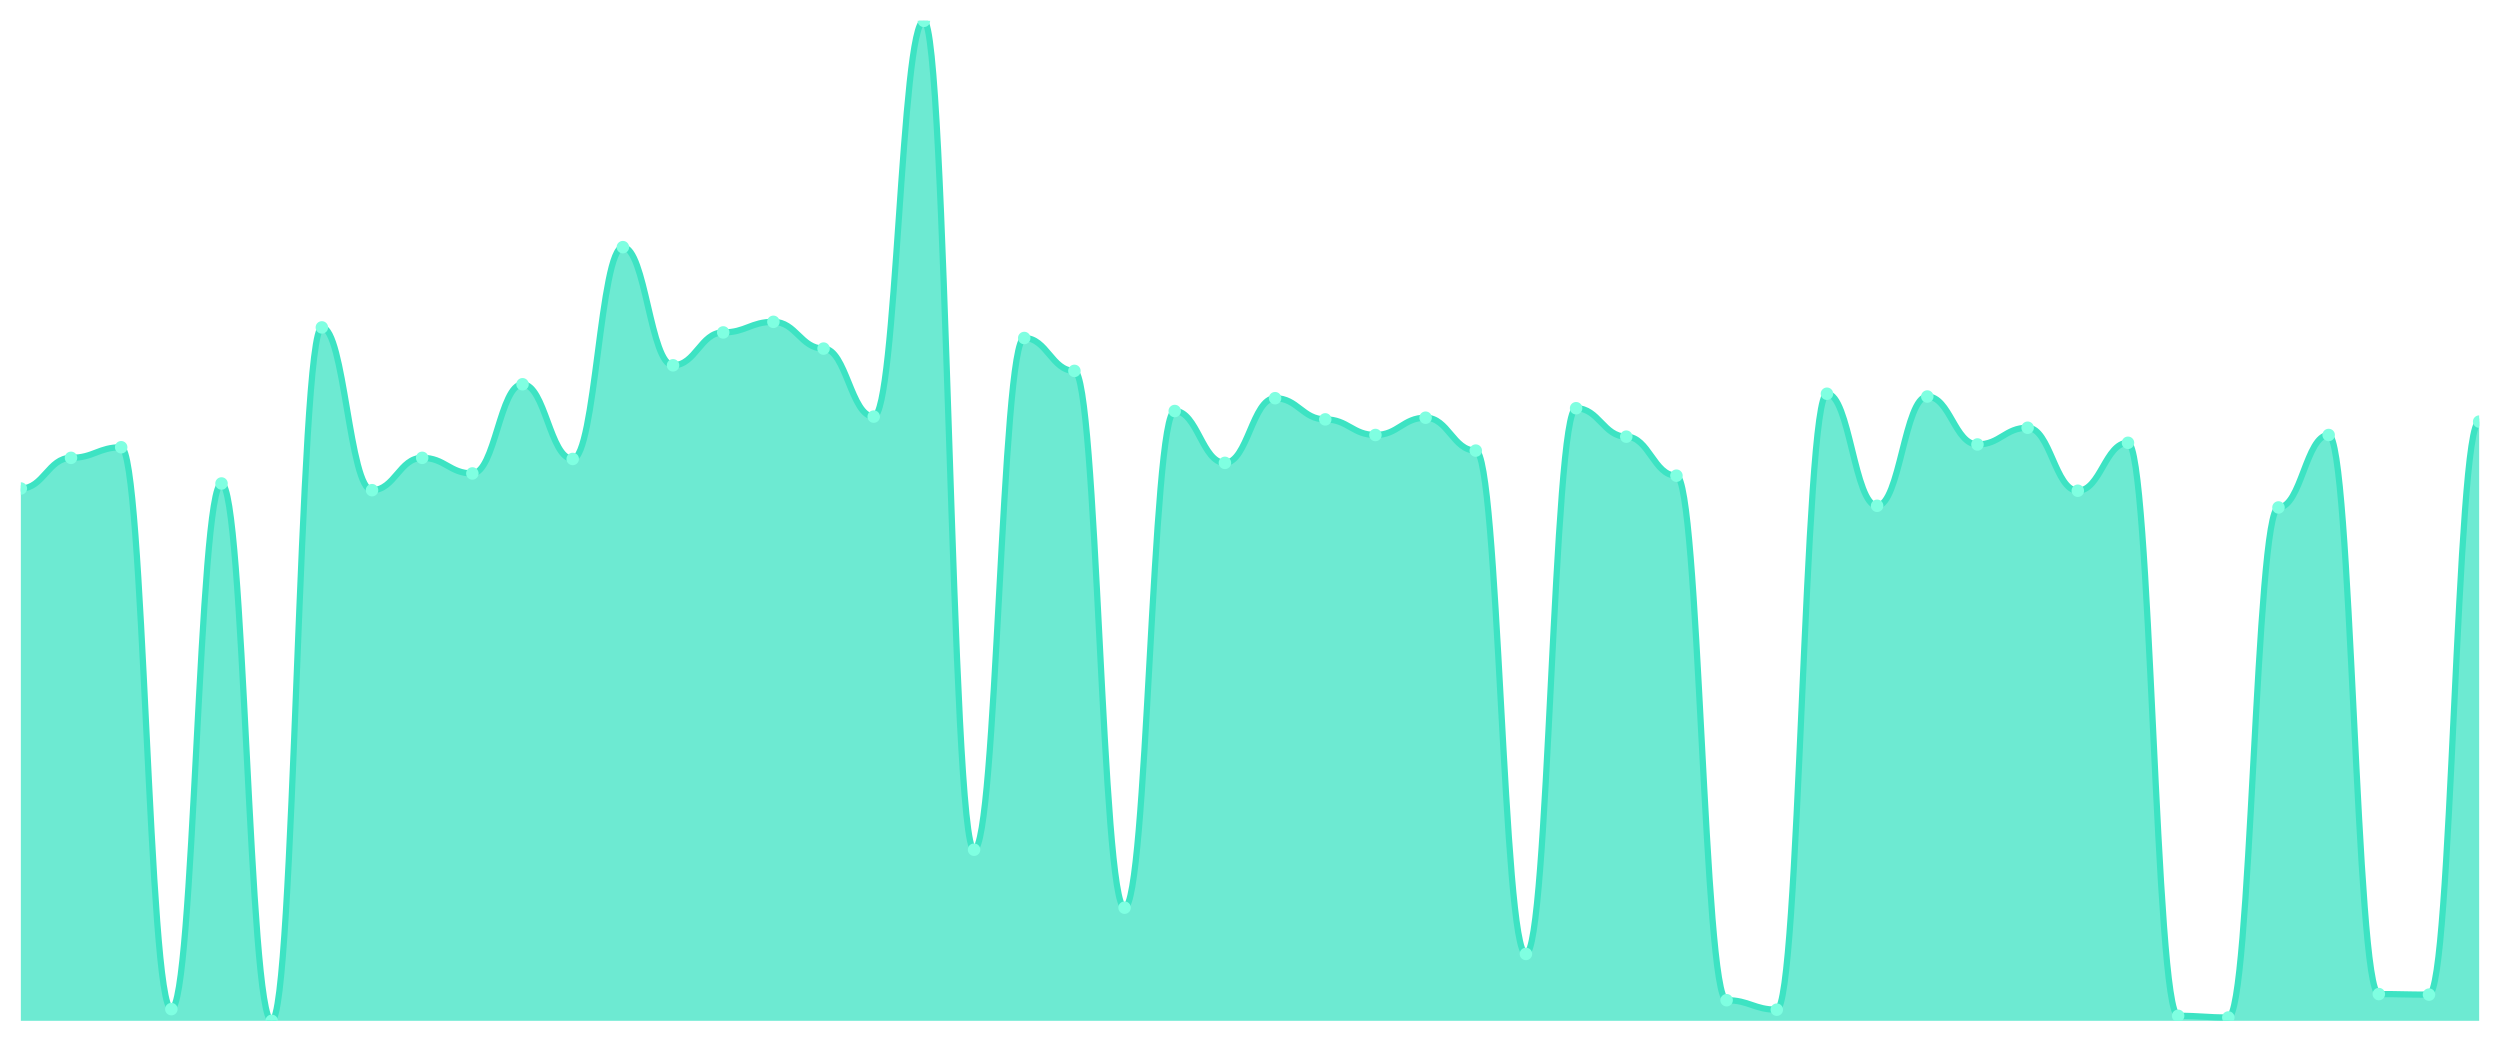
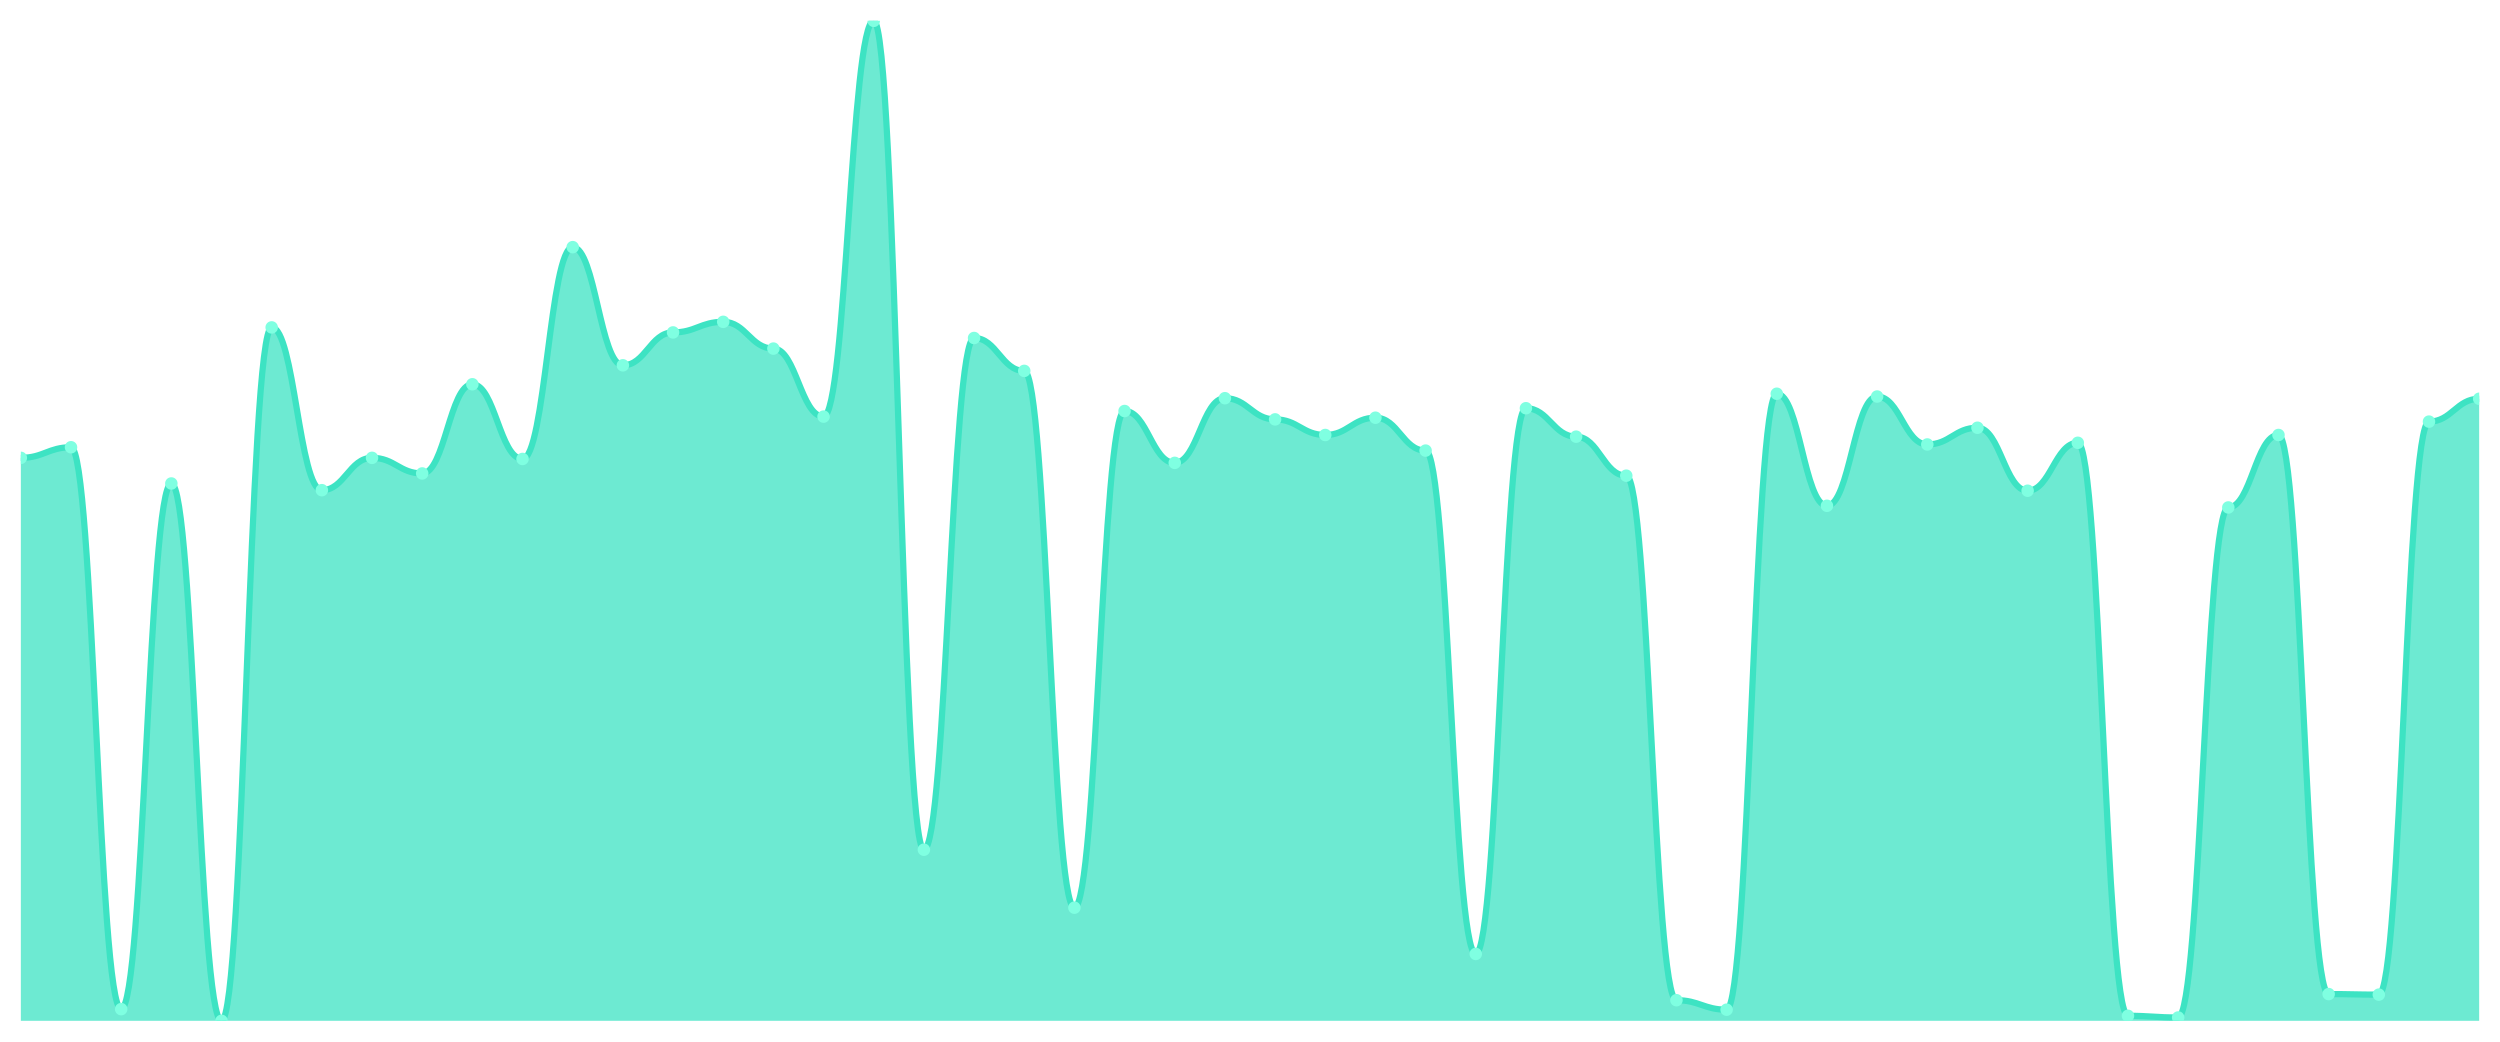
<svg xmlns="http://www.w3.org/2000/svg" viewBox="0 0 1200 500" width="1200" height="500">
  <defs>
    <clipPath id="c">
      <rect x="10" y="10" width="1180" height="480" />
    </clipPath>
  </defs>
  <rect width="1200" height="500" fill="none" />
  <g clip-path="url(#c)">
-     <path d="M 10,490 L 10,234.482 C 20.837,234.482 23.245,219.766 34.082,219.766 C 44.918,219.766 47.327,214.682 58.163,214.682 C 69,214.682 71.408,484.381 82.245,484.381 C 93.082,484.381 95.49,232.074 106.327,232.074 C 117.163,232.074 119.571,490 130.408,490 C 141.245,490 143.653,157.157 154.49,157.157 C 165.327,157.157 167.735,235.284 178.571,235.284 C 189.408,235.284 191.816,219.766 202.653,219.766 C 213.49,219.766 215.898,227.258 226.735,227.258 C 237.571,227.258 239.98,184.448 250.816,184.448 C 261.653,184.448 264.061,220.301 274.898,220.301 C 285.735,220.301 288.143,118.629 298.98,118.629 C 309.816,118.629 312.224,175.351 323.061,175.351 C 333.898,175.351 336.306,159.565 347.143,159.565 C 357.98,159.565 360.388,154.482 371.224,154.482 C 382.061,154.482 384.469,167.324 395.306,167.324 C 406.143,167.324 408.551,199.967 419.388,199.967 C 430.224,199.967 432.633,10 443.469,10 C 454.306,10 456.714,407.86 467.551,407.86 C 478.388,407.86 480.796,162.241 491.633,162.241 C 502.469,162.241 504.878,178.027 515.714,178.027 C 526.551,178.027 528.959,435.686 539.796,435.686 C 550.633,435.686 553.041,197.291 563.878,197.291 C 574.714,197.291 577.122,222.174 587.959,222.174 C 598.796,222.174 601.204,191.137 612.041,191.137 C 622.878,191.137 625.286,201.304 636.122,201.304 C 646.959,201.304 649.367,208.796 660.204,208.796 C 671.041,208.796 673.449,200.502 684.286,200.502 C 695.122,200.502 697.531,216.288 708.367,216.288 C 719.204,216.288 721.612,457.893 732.449,457.893 C 743.286,457.893 745.694,195.953 756.531,195.953 C 767.367,195.953 769.776,209.599 780.612,209.599 C 791.449,209.599 793.857,228.328 804.694,228.328 C 815.531,228.328 817.939,480.1 828.776,480.1 C 839.612,480.1 842.02,484.649 852.857,484.649 C 863.694,484.649 866.102,188.997 876.939,188.997 C 887.776,188.997 890.184,242.776 901.02,242.776 C 911.857,242.776 914.265,190.334 925.102,190.334 C 935.939,190.334 938.347,213.344 949.184,213.344 C 960.02,213.344 962.429,205.318 973.265,205.318 C 984.102,205.318 986.51,235.552 997.347,235.552 C 1008.184,235.552 1010.592,212.542 1021.429,212.542 C 1032.265,212.542 1034.673,487.592 1045.51,487.592 C 1056.347,487.592 1058.755,488.395 1069.592,488.395 C 1080.429,488.395 1082.837,243.579 1093.673,243.579 C 1104.51,243.579 1106.918,208.796 1117.755,208.796 C 1128.592,208.796 1131,477.157 1141.837,477.157 C 1152.673,477.157 1155.082,477.425 1165.918,477.425 C 1176.755,477.425 1179.163,202.375 1190,202.375 L 1190,490 Z" fill="rgba(61,227,195,0.75)" />
-     <path d="M 10,234.482 C 20.837,234.482 23.245,219.766 34.082,219.766 C 44.918,219.766 47.327,214.682 58.163,214.682 C 69,214.682 71.408,484.381 82.245,484.381 C 93.082,484.381 95.49,232.074 106.327,232.074 C 117.163,232.074 119.571,490 130.408,490 C 141.245,490 143.653,157.157 154.49,157.157 C 165.327,157.157 167.735,235.284 178.571,235.284 C 189.408,235.284 191.816,219.766 202.653,219.766 C 213.49,219.766 215.898,227.258 226.735,227.258 C 237.571,227.258 239.98,184.448 250.816,184.448 C 261.653,184.448 264.061,220.301 274.898,220.301 C 285.735,220.301 288.143,118.629 298.98,118.629 C 309.816,118.629 312.224,175.351 323.061,175.351 C 333.898,175.351 336.306,159.565 347.143,159.565 C 357.98,159.565 360.388,154.482 371.224,154.482 C 382.061,154.482 384.469,167.324 395.306,167.324 C 406.143,167.324 408.551,199.967 419.388,199.967 C 430.224,199.967 432.633,10 443.469,10 C 454.306,10 456.714,407.86 467.551,407.86 C 478.388,407.86 480.796,162.241 491.633,162.241 C 502.469,162.241 504.878,178.027 515.714,178.027 C 526.551,178.027 528.959,435.686 539.796,435.686 C 550.633,435.686 553.041,197.291 563.878,197.291 C 574.714,197.291 577.122,222.174 587.959,222.174 C 598.796,222.174 601.204,191.137 612.041,191.137 C 622.878,191.137 625.286,201.304 636.122,201.304 C 646.959,201.304 649.367,208.796 660.204,208.796 C 671.041,208.796 673.449,200.502 684.286,200.502 C 695.122,200.502 697.531,216.288 708.367,216.288 C 719.204,216.288 721.612,457.893 732.449,457.893 C 743.286,457.893 745.694,195.953 756.531,195.953 C 767.367,195.953 769.776,209.599 780.612,209.599 C 791.449,209.599 793.857,228.328 804.694,228.328 C 815.531,228.328 817.939,480.1 828.776,480.1 C 839.612,480.1 842.02,484.649 852.857,484.649 C 863.694,484.649 866.102,188.997 876.939,188.997 C 887.776,188.997 890.184,242.776 901.02,242.776 C 911.857,242.776 914.265,190.334 925.102,190.334 C 935.939,190.334 938.347,213.344 949.184,213.344 C 960.02,213.344 962.429,205.318 973.265,205.318 C 984.102,205.318 986.51,235.552 997.347,235.552 C 1008.184,235.552 1010.592,212.542 1021.429,212.542 C 1032.265,212.542 1034.673,487.592 1045.51,487.592 C 1056.347,487.592 1058.755,488.395 1069.592,488.395 C 1080.429,488.395 1082.837,243.579 1093.673,243.579 C 1104.51,243.579 1106.918,208.796 1117.755,208.796 C 1128.592,208.796 1131,477.157 1141.837,477.157 C 1152.673,477.157 1155.082,477.425 1165.918,477.425 C 1176.755,477.425 1179.163,202.375 1190,202.375" fill="none" stroke="#3de3c3" stroke-width="3" stroke-linecap="round" stroke-linejoin="round" />
-     <circle cx="10" cy="234.482" r="3" fill="#7fffe1" />
-     <circle cx="34.082" cy="219.766" r="3" fill="#7fffe1" />
-     <circle cx="58.163" cy="214.682" r="3" fill="#7fffe1" />
-     <circle cx="82.245" cy="484.381" r="3" fill="#7fffe1" />
-     <circle cx="106.327" cy="232.074" r="3" fill="#7fffe1" />
-     <circle cx="130.408" cy="490" r="3" fill="#7fffe1" />
-     <circle cx="154.49" cy="157.157" r="3" fill="#7fffe1" />
-     <circle cx="178.571" cy="235.284" r="3" fill="#7fffe1" />
-     <circle cx="202.653" cy="219.766" r="3" fill="#7fffe1" />
-     <circle cx="226.735" cy="227.258" r="3" fill="#7fffe1" />
-     <circle cx="250.816" cy="184.448" r="3" fill="#7fffe1" />
-     <circle cx="274.898" cy="220.301" r="3" fill="#7fffe1" />
-     <circle cx="298.98" cy="118.629" r="3" fill="#7fffe1" />
-     <circle cx="323.061" cy="175.351" r="3" fill="#7fffe1" />
-     <circle cx="347.143" cy="159.565" r="3" fill="#7fffe1" />
-     <circle cx="371.224" cy="154.482" r="3" fill="#7fffe1" />
-     <circle cx="395.306" cy="167.324" r="3" fill="#7fffe1" />
-     <circle cx="419.388" cy="199.967" r="3" fill="#7fffe1" />
-     <circle cx="443.469" cy="10" r="3" fill="#7fffe1" />
-     <circle cx="467.551" cy="407.86" r="3" fill="#7fffe1" />
-     <circle cx="491.633" cy="162.241" r="3" fill="#7fffe1" />
-     <circle cx="515.714" cy="178.027" r="3" fill="#7fffe1" />
-     <circle cx="539.796" cy="435.686" r="3" fill="#7fffe1" />
-     <circle cx="563.878" cy="197.291" r="3" fill="#7fffe1" />
-     <circle cx="587.959" cy="222.174" r="3" fill="#7fffe1" />
-     <circle cx="612.041" cy="191.137" r="3" fill="#7fffe1" />
-     <circle cx="636.122" cy="201.304" r="3" fill="#7fffe1" />
-     <circle cx="660.204" cy="208.796" r="3" fill="#7fffe1" />
-     <circle cx="684.286" cy="200.502" r="3" fill="#7fffe1" />
-     <circle cx="708.367" cy="216.288" r="3" fill="#7fffe1" />
-     <circle cx="732.449" cy="457.893" r="3" fill="#7fffe1" />
-     <circle cx="756.531" cy="195.953" r="3" fill="#7fffe1" />
-     <circle cx="780.612" cy="209.599" r="3" fill="#7fffe1" />
-     <circle cx="804.694" cy="228.328" r="3" fill="#7fffe1" />
-     <circle cx="828.776" cy="480.1" r="3" fill="#7fffe1" />
-     <circle cx="852.857" cy="484.649" r="3" fill="#7fffe1" />
-     <circle cx="876.939" cy="188.997" r="3" fill="#7fffe1" />
-     <circle cx="901.02" cy="242.776" r="3" fill="#7fffe1" />
-     <circle cx="925.102" cy="190.334" r="3" fill="#7fffe1" />
-     <circle cx="949.184" cy="213.344" r="3" fill="#7fffe1" />
-     <circle cx="973.265" cy="205.318" r="3" fill="#7fffe1" />
-     <circle cx="997.347" cy="235.552" r="3" fill="#7fffe1" />
-     <circle cx="1021.429" cy="212.542" r="3" fill="#7fffe1" />
-     <circle cx="1045.51" cy="487.592" r="3" fill="#7fffe1" />
-     <circle cx="1069.592" cy="488.395" r="3" fill="#7fffe1" />
-     <circle cx="1093.673" cy="243.579" r="3" fill="#7fffe1" />
-     <circle cx="1117.755" cy="208.796" r="3" fill="#7fffe1" />
-     <circle cx="1141.837" cy="477.157" r="3" fill="#7fffe1" />
-     <circle cx="1165.918" cy="477.425" r="3" fill="#7fffe1" />
-     <circle cx="1190" cy="202.375" r="3" fill="#7fffe1" />
+     <path d="M 10,490 L 10,219.766 C 20.837,219.766 23.245,214.682 34.082,214.682 C 44.918,214.682 47.327,484.381 58.163,484.381 C 69,484.381 71.408,232.074 82.245,232.074 C 93.082,232.074 95.49,490 106.327,490 C 117.163,490 119.571,157.157 130.408,157.157 C 141.245,157.157 143.653,235.284 154.49,235.284 C 165.327,235.284 167.735,219.766 178.571,219.766 C 189.408,219.766 191.816,227.258 202.653,227.258 C 213.49,227.258 215.898,184.448 226.735,184.448 C 237.571,184.448 239.98,220.301 250.816,220.301 C 261.653,220.301 264.061,118.629 274.898,118.629 C 285.735,118.629 288.143,175.351 298.98,175.351 C 309.816,175.351 312.224,159.565 323.061,159.565 C 333.898,159.565 336.306,154.482 347.143,154.482 C 357.98,154.482 360.388,167.324 371.224,167.324 C 382.061,167.324 384.469,199.967 395.306,199.967 C 406.143,199.967 408.551,10 419.388,10 C 430.224,10 432.633,407.86 443.469,407.86 C 454.306,407.86 456.714,162.241 467.551,162.241 C 478.388,162.241 480.796,178.027 491.633,178.027 C 502.469,178.027 504.878,435.686 515.714,435.686 C 526.551,435.686 528.959,197.291 539.796,197.291 C 550.633,197.291 553.041,222.174 563.878,222.174 C 574.714,222.174 577.122,191.137 587.959,191.137 C 598.796,191.137 601.204,201.304 612.041,201.304 C 622.878,201.304 625.286,208.796 636.122,208.796 C 646.959,208.796 649.367,200.502 660.204,200.502 C 671.041,200.502 673.449,216.288 684.286,216.288 C 695.122,216.288 697.531,457.893 708.367,457.893 C 719.204,457.893 721.612,195.953 732.449,195.953 C 743.286,195.953 745.694,209.599 756.531,209.599 C 767.367,209.599 769.776,228.328 780.612,228.328 C 791.449,228.328 793.857,480.1 804.694,480.1 C 815.531,480.1 817.939,484.649 828.776,484.649 C 839.612,484.649 842.02,188.997 852.857,188.997 C 863.694,188.997 866.102,242.776 876.939,242.776 C 887.776,242.776 890.184,190.334 901.02,190.334 C 911.857,190.334 914.265,213.344 925.102,213.344 C 935.939,213.344 938.347,205.318 949.184,205.318 C 960.02,205.318 962.429,235.552 973.265,235.552 C 984.102,235.552 986.51,212.542 997.347,212.542 C 1008.184,212.542 1010.592,487.592 1021.429,487.592 C 1032.265,487.592 1034.673,488.395 1045.51,488.395 C 1056.347,488.395 1058.755,243.579 1069.592,243.579 C 1080.429,243.579 1082.837,208.796 1093.673,208.796 C 1104.51,208.796 1106.918,477.157 1117.755,477.157 C 1128.592,477.157 1131,477.425 1141.837,477.425 C 1152.673,477.425 1155.082,202.375 1165.918,202.375 C 1176.755,202.375 1179.163,191.405 1190,191.405 L 1190,490 Z" fill="rgba(61,227,195,0.75)" />
+     <path d="M 10,219.766 C 20.837,219.766 23.245,214.682 34.082,214.682 C 44.918,214.682 47.327,484.381 58.163,484.381 C 69,484.381 71.408,232.074 82.245,232.074 C 93.082,232.074 95.49,490 106.327,490 C 117.163,490 119.571,157.157 130.408,157.157 C 141.245,157.157 143.653,235.284 154.49,235.284 C 165.327,235.284 167.735,219.766 178.571,219.766 C 189.408,219.766 191.816,227.258 202.653,227.258 C 213.49,227.258 215.898,184.448 226.735,184.448 C 237.571,184.448 239.98,220.301 250.816,220.301 C 261.653,220.301 264.061,118.629 274.898,118.629 C 285.735,118.629 288.143,175.351 298.98,175.351 C 309.816,175.351 312.224,159.565 323.061,159.565 C 333.898,159.565 336.306,154.482 347.143,154.482 C 357.98,154.482 360.388,167.324 371.224,167.324 C 382.061,167.324 384.469,199.967 395.306,199.967 C 406.143,199.967 408.551,10 419.388,10 C 430.224,10 432.633,407.86 443.469,407.86 C 454.306,407.86 456.714,162.241 467.551,162.241 C 478.388,162.241 480.796,178.027 491.633,178.027 C 502.469,178.027 504.878,435.686 515.714,435.686 C 526.551,435.686 528.959,197.291 539.796,197.291 C 550.633,197.291 553.041,222.174 563.878,222.174 C 574.714,222.174 577.122,191.137 587.959,191.137 C 598.796,191.137 601.204,201.304 612.041,201.304 C 622.878,201.304 625.286,208.796 636.122,208.796 C 646.959,208.796 649.367,200.502 660.204,200.502 C 671.041,200.502 673.449,216.288 684.286,216.288 C 695.122,216.288 697.531,457.893 708.367,457.893 C 719.204,457.893 721.612,195.953 732.449,195.953 C 743.286,195.953 745.694,209.599 756.531,209.599 C 767.367,209.599 769.776,228.328 780.612,228.328 C 791.449,228.328 793.857,480.1 804.694,480.1 C 815.531,480.1 817.939,484.649 828.776,484.649 C 839.612,484.649 842.02,188.997 852.857,188.997 C 863.694,188.997 866.102,242.776 876.939,242.776 C 887.776,242.776 890.184,190.334 901.02,190.334 C 911.857,190.334 914.265,213.344 925.102,213.344 C 935.939,213.344 938.347,205.318 949.184,205.318 C 960.02,205.318 962.429,235.552 973.265,235.552 C 984.102,235.552 986.51,212.542 997.347,212.542 C 1008.184,212.542 1010.592,487.592 1021.429,487.592 C 1032.265,487.592 1034.673,488.395 1045.51,488.395 C 1056.347,488.395 1058.755,243.579 1069.592,243.579 C 1080.429,243.579 1082.837,208.796 1093.673,208.796 C 1104.51,208.796 1106.918,477.157 1117.755,477.157 C 1128.592,477.157 1131,477.425 1141.837,477.425 C 1152.673,477.425 1155.082,202.375 1165.918,202.375 C 1176.755,202.375 1179.163,191.405 1190,191.405" fill="none" stroke="#3de3c3" stroke-width="3" stroke-linecap="round" stroke-linejoin="round" />
+     <circle cx="10" cy="219.766" r="3" fill="#7fffe1" />
+     <circle cx="34.082" cy="214.682" r="3" fill="#7fffe1" />
+     <circle cx="58.163" cy="484.381" r="3" fill="#7fffe1" />
+     <circle cx="82.245" cy="232.074" r="3" fill="#7fffe1" />
+     <circle cx="106.327" cy="490" r="3" fill="#7fffe1" />
+     <circle cx="130.408" cy="157.157" r="3" fill="#7fffe1" />
+     <circle cx="154.49" cy="235.284" r="3" fill="#7fffe1" />
+     <circle cx="178.571" cy="219.766" r="3" fill="#7fffe1" />
+     <circle cx="202.653" cy="227.258" r="3" fill="#7fffe1" />
+     <circle cx="226.735" cy="184.448" r="3" fill="#7fffe1" />
+     <circle cx="250.816" cy="220.301" r="3" fill="#7fffe1" />
+     <circle cx="274.898" cy="118.629" r="3" fill="#7fffe1" />
+     <circle cx="298.98" cy="175.351" r="3" fill="#7fffe1" />
+     <circle cx="323.061" cy="159.565" r="3" fill="#7fffe1" />
+     <circle cx="347.143" cy="154.482" r="3" fill="#7fffe1" />
+     <circle cx="371.224" cy="167.324" r="3" fill="#7fffe1" />
+     <circle cx="395.306" cy="199.967" r="3" fill="#7fffe1" />
+     <circle cx="419.388" cy="10" r="3" fill="#7fffe1" />
+     <circle cx="443.469" cy="407.86" r="3" fill="#7fffe1" />
+     <circle cx="467.551" cy="162.241" r="3" fill="#7fffe1" />
+     <circle cx="491.633" cy="178.027" r="3" fill="#7fffe1" />
+     <circle cx="515.714" cy="435.686" r="3" fill="#7fffe1" />
+     <circle cx="539.796" cy="197.291" r="3" fill="#7fffe1" />
+     <circle cx="563.878" cy="222.174" r="3" fill="#7fffe1" />
+     <circle cx="587.959" cy="191.137" r="3" fill="#7fffe1" />
+     <circle cx="612.041" cy="201.304" r="3" fill="#7fffe1" />
+     <circle cx="636.122" cy="208.796" r="3" fill="#7fffe1" />
+     <circle cx="660.204" cy="200.502" r="3" fill="#7fffe1" />
+     <circle cx="684.286" cy="216.288" r="3" fill="#7fffe1" />
+     <circle cx="708.367" cy="457.893" r="3" fill="#7fffe1" />
+     <circle cx="732.449" cy="195.953" r="3" fill="#7fffe1" />
+     <circle cx="756.531" cy="209.599" r="3" fill="#7fffe1" />
+     <circle cx="780.612" cy="228.328" r="3" fill="#7fffe1" />
+     <circle cx="804.694" cy="480.1" r="3" fill="#7fffe1" />
+     <circle cx="828.776" cy="484.649" r="3" fill="#7fffe1" />
+     <circle cx="852.857" cy="188.997" r="3" fill="#7fffe1" />
+     <circle cx="876.939" cy="242.776" r="3" fill="#7fffe1" />
+     <circle cx="901.02" cy="190.334" r="3" fill="#7fffe1" />
+     <circle cx="925.102" cy="213.344" r="3" fill="#7fffe1" />
+     <circle cx="949.184" cy="205.318" r="3" fill="#7fffe1" />
+     <circle cx="973.265" cy="235.552" r="3" fill="#7fffe1" />
+     <circle cx="997.347" cy="212.542" r="3" fill="#7fffe1" />
+     <circle cx="1021.429" cy="487.592" r="3" fill="#7fffe1" />
+     <circle cx="1045.51" cy="488.395" r="3" fill="#7fffe1" />
+     <circle cx="1069.592" cy="243.579" r="3" fill="#7fffe1" />
+     <circle cx="1093.673" cy="208.796" r="3" fill="#7fffe1" />
+     <circle cx="1117.755" cy="477.157" r="3" fill="#7fffe1" />
+     <circle cx="1141.837" cy="477.425" r="3" fill="#7fffe1" />
+     <circle cx="1165.918" cy="202.375" r="3" fill="#7fffe1" />
+     <circle cx="1190" cy="191.405" r="3" fill="#7fffe1" />
  </g>
</svg>
